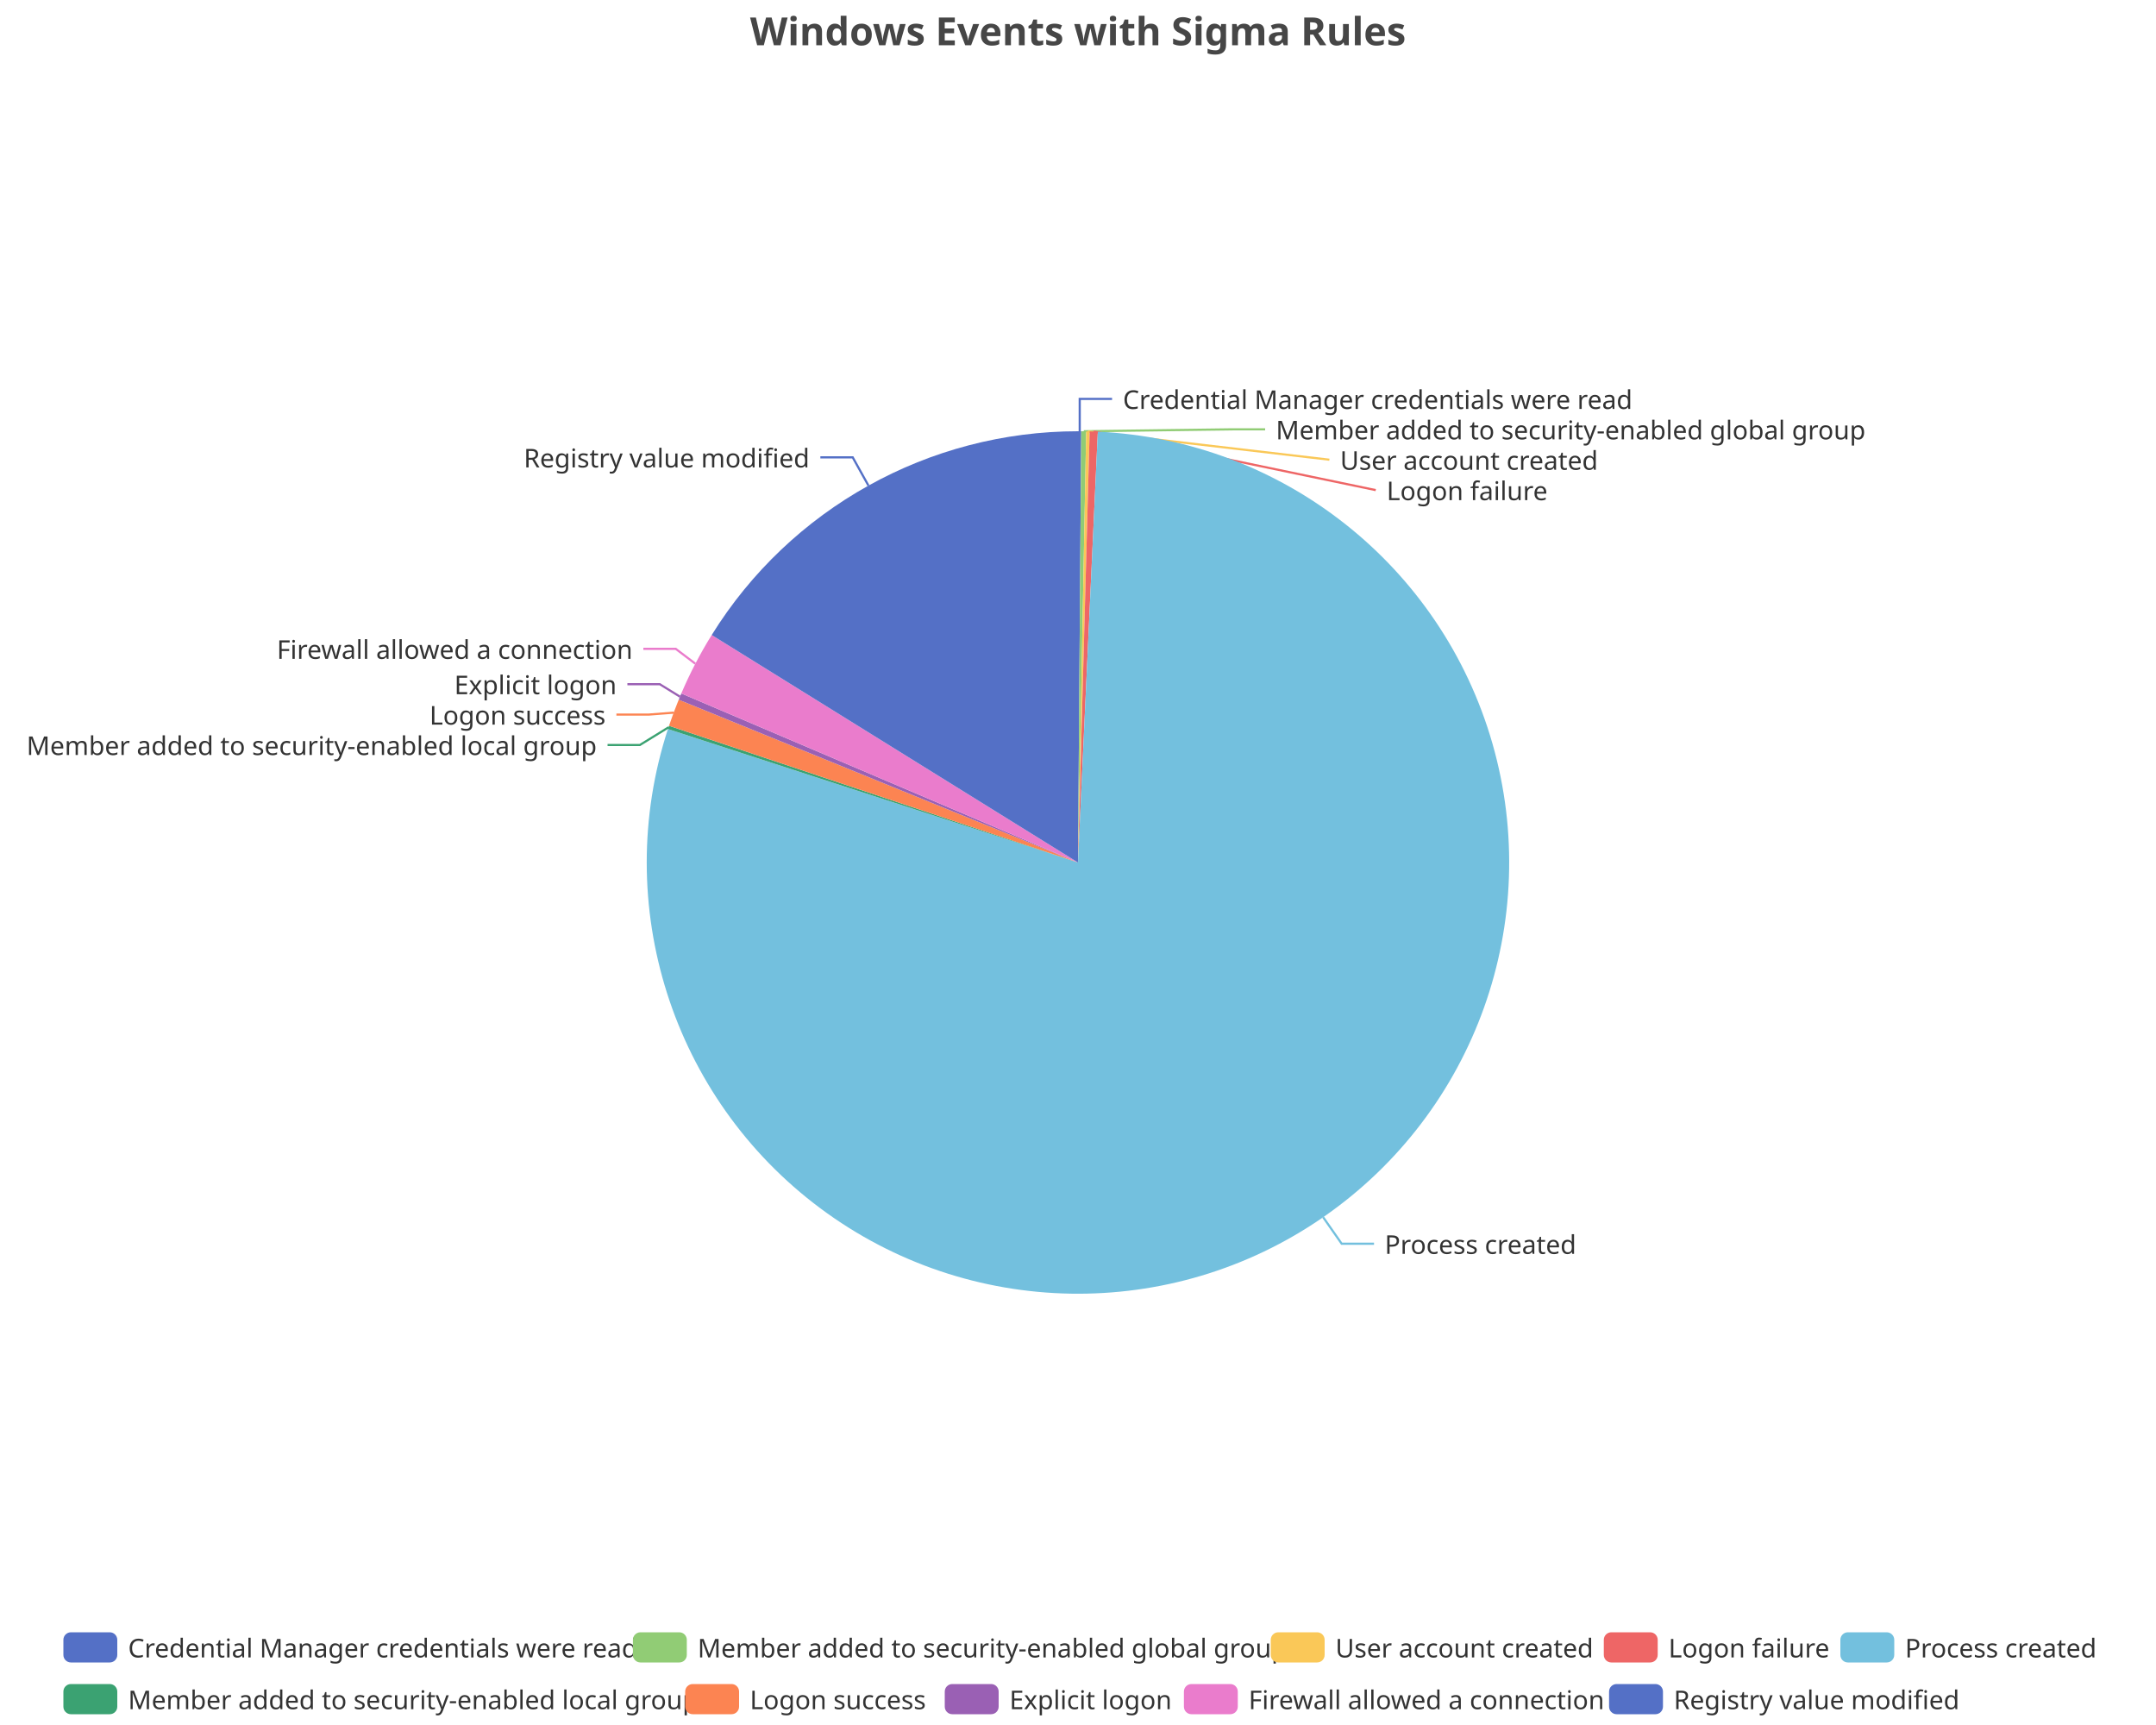
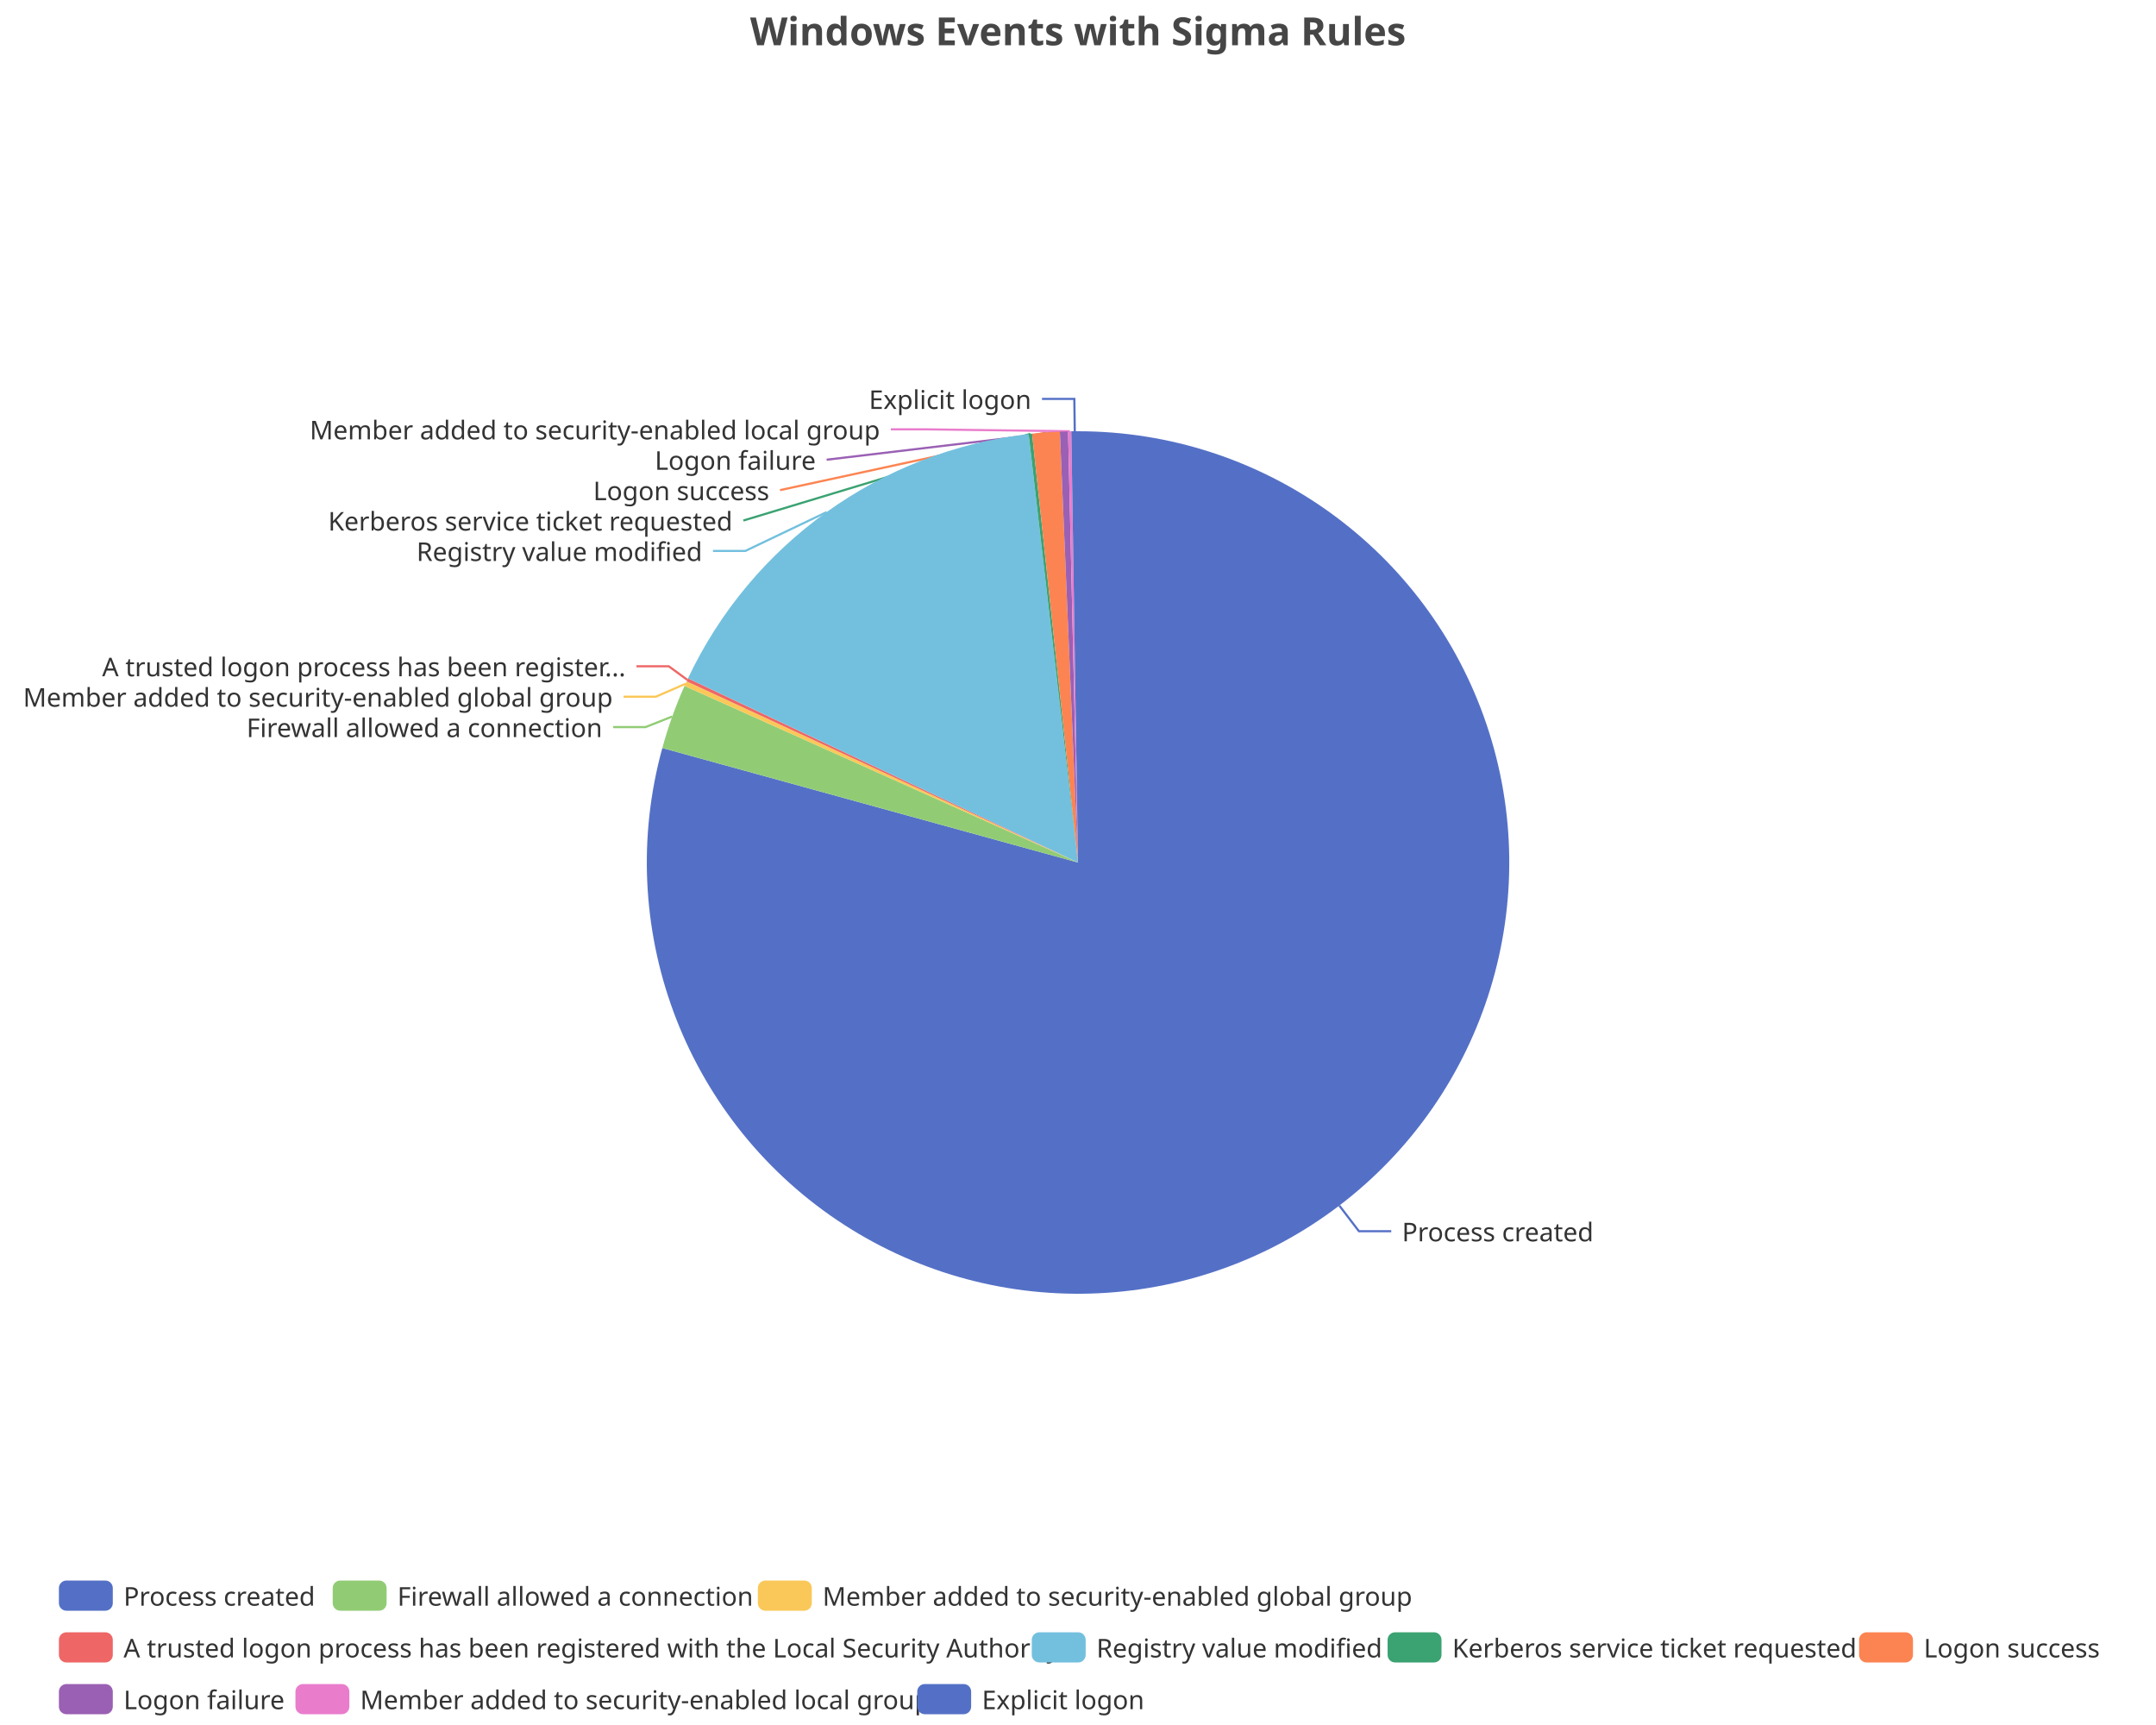
<svg xmlns="http://www.w3.org/2000/svg" width="1000" height="800" version="1.1" baseProfile="full" viewBox="0 0 1000 800">
  <rect width="1000" height="800" x="0" y="0" id="0" fill="none" />
-   <polyline points="500.8 200 500.8 185 515.8 185" fill="none" stroke="#5470c6" />
-   <polyline points="502.7 200 571.8 199.1 586.8 199.1" fill="none" stroke="#91cc75" />
-   <polyline points="504.6 200.1 616.6 213.2 616.6 213.2" fill="none" stroke="#fac858" />
-   <polyline points="507.3 200.1 638.1 227.3 638.1 227.3" fill="none" stroke="#ee6666" />
-   <polyline points="613.7 564.5 622.3 576.8 637.3 576.8" fill="none" stroke="#73c0de" />
-   <polyline points="310.1 337.3 296.8 345.5 281.8 345.5" fill="none" stroke="#3ba272" />
-   <polyline points="312.5 330.5 300.9 331.4 285.9 331.4" fill="none" stroke="#fc8452" />
-   <polyline points="315.4 323.1 306 317.3 291 317.3" fill="none" stroke="#9a60b4" />
-   <polyline points="322.5 307.8 313.4 300.9 298.4 300.9" fill="none" stroke="#ea7ccc" />
-   <polyline points="402.8 225.2 395.5 212.1 380.5 212.1" fill="none" stroke="#5470c6" />
-   <path d="M500 200A200 200 0 0 1 501.5 200L500 400Z" fill="#5470c6" />
-   <path d="M501.5 200A200 200 0 0 1 503.8 200L500 400Z" fill="#91cc75" />
-   <path d="M503.8 200A200 200 0 0 1 505.4 200.1L500 400Z" fill="#fac858" />
-   <path d="M505.4 200.1A200 200 0 0 1 509.2 200.2L500 400Z" fill="#ee6666" />
-   <path d="M509.2 200.2A200 200 0 1 1 309.8 338.1L500 400Z" fill="#73c0de" />
-   <path d="M309.8 338.1A200 200 0 0 1 310.3 336.6L500 400Z" fill="#3ba272" />
-   <path d="M310.3 336.6A200 200 0 0 1 314.8 324.5L500 400Z" fill="#fc8452" />
-   <path d="M314.8 324.5A200 200 0 0 1 316 321.6L500 400Z" fill="#9a60b4" />
-   <path d="M316 321.6A200 200 0 0 1 330.1 294.5L500 400Z" fill="#ea7ccc" />
-   <path d="M330.1 294.5A200 200 0 0 1 500 200L500 400Z" fill="#5470c6" />
-   <text dominant-baseline="central" text-anchor="start" style="font-size:12px;font-family:sans-serif;" xml:space="preserve" transform="translate(520.8253 185.0016)" fill="#333" stroke="rgb(255,255,255)" stroke-width="2" paint-order="stroke" stroke-miterlimit="2">Credential Manager credentials were read</text>
-   <text dominant-baseline="central" text-anchor="start" style="font-size:12px;font-family:sans-serif;" xml:space="preserve" transform="translate(591.7715 199.1016)" fill="#333" stroke="rgb(255,255,255)" stroke-width="2" paint-order="stroke" stroke-miterlimit="2">Member added to security-enabled global group</text>
-   <text dominant-baseline="central" text-anchor="start" style="font-size:12px;font-family:sans-serif;" xml:space="preserve" transform="translate(621.5667 213.2016)" fill="#333" stroke="rgb(255,255,255)" stroke-width="2" paint-order="stroke" stroke-miterlimit="2">User account created</text>
-   <text dominant-baseline="central" text-anchor="start" style="font-size:12px;font-family:sans-serif;" xml:space="preserve" transform="translate(643.1472 227.3016)" fill="#333" stroke="rgb(255,255,255)" stroke-width="2" paint-order="stroke" stroke-miterlimit="2">Logon failure</text>
-   <text dominant-baseline="central" text-anchor="start" style="font-size:12px;font-family:sans-serif;" xml:space="preserve" transform="translate(642.2667 576.8498)" fill="#333" stroke="rgb(255,255,255)" stroke-width="2" paint-order="stroke" stroke-miterlimit="2">Process created</text>
-   <text dominant-baseline="central" text-anchor="end" style="font-size:12px;font-family:sans-serif;" xml:space="preserve" transform="translate(276.8093 345.4864)" fill="#333" stroke="rgb(255,255,255)" stroke-width="2" paint-order="stroke" stroke-miterlimit="2">Member added to security-enabled local group</text>
-   <text dominant-baseline="central" text-anchor="end" style="font-size:12px;font-family:sans-serif;" xml:space="preserve" transform="translate(280.8924 331.3864)" fill="#333" stroke="rgb(255,255,255)" stroke-width="2" paint-order="stroke" stroke-miterlimit="2">Logon success</text>
-   <text dominant-baseline="central" text-anchor="end" style="font-size:12px;font-family:sans-serif;" xml:space="preserve" transform="translate(286.0254 317.2864)" fill="#333" stroke="rgb(255,255,255)" stroke-width="2" paint-order="stroke" stroke-miterlimit="2">Explicit logon</text>
-   <text dominant-baseline="central" text-anchor="end" style="font-size:12px;font-family:sans-serif;" xml:space="preserve" transform="translate(293.4211 300.9029)" fill="#333" stroke="rgb(255,255,255)" stroke-width="2" paint-order="stroke" stroke-miterlimit="2">Firewall allowed a connection</text>
-   <text dominant-baseline="central" text-anchor="end" style="font-size:12px;font-family:sans-serif;" xml:space="preserve" transform="translate(375.4817 212.1146)" fill="#333" stroke="rgb(255,255,255)" stroke-width="2" paint-order="stroke" stroke-miterlimit="2">Registry value modified</text>
-   <path d="M-5 -5l951.2 0l0 48l-951.2 0Z" transform="translate(29.4 757)" fill="rgb(0,0,0)" fill-opacity="0" stroke="#ccc" stroke-width="0" />
-   <path d="M3.5 0L21.5 0A3.5 3.5 0 0 1 25 3.5L25 10.5A3.5 3.5 0 0 1 21.5 14L3.5 14A3.5 3.5 0 0 1 0 10.5L0 3.5A3.5 3.5 0 0 1 3.5 0" transform="translate(29.4 757)" fill="#5470c6" />
-   <text dominant-baseline="central" text-anchor="start" style="font-size:12px;font-family:sans-serif;" xml:space="preserve" x="30" y="7" transform="translate(29.4 757)" fill="#333">Credential Manager credentials were read</text>
-   <path d="M3.5 0L21.5 0A3.5 3.5 0 0 1 25 3.5L25 10.5A3.5 3.5 0 0 1 21.5 14L3.5 14A3.5 3.5 0 0 1 0 10.5L0 3.5A3.5 3.5 0 0 1 3.5 0" transform="translate(293.56 757)" fill="#91cc75" />
-   <text dominant-baseline="central" text-anchor="start" style="font-size:12px;font-family:sans-serif;" xml:space="preserve" x="30" y="7" transform="translate(293.56 757)" fill="#333">Member added to security-enabled global group</text>
-   <path d="M3.5 0L21.5 0A3.5 3.5 0 0 1 25 3.5L25 10.5A3.5 3.5 0 0 1 21.5 14L3.5 14A3.5 3.5 0 0 1 0 10.5L0 3.5A3.5 3.5 0 0 1 3.5 0" transform="translate(589.4 757)" fill="#fac858" />
-   <text dominant-baseline="central" text-anchor="start" style="font-size:12px;font-family:sans-serif;" xml:space="preserve" x="30" y="7" transform="translate(589.4 757)" fill="#333">User account created</text>
-   <path d="M3.5 0L21.5 0A3.5 3.5 0 0 1 25 3.5L25 10.5A3.5 3.5 0 0 1 21.5 14L3.5 14A3.5 3.5 0 0 1 0 10.5L0 3.5A3.5 3.5 0 0 1 3.5 0" transform="translate(743.88 757)" fill="#ee6666" />
-   <text dominant-baseline="central" text-anchor="start" style="font-size:12px;font-family:sans-serif;" xml:space="preserve" x="30" y="7" transform="translate(743.88 757)" fill="#333">Logon failure</text>
-   <path d="M3.5 0L21.5 0A3.5 3.5 0 0 1 25 3.5L25 10.5A3.5 3.5 0 0 1 21.5 14L3.5 14A3.5 3.5 0 0 1 0 10.5L0 3.5A3.5 3.5 0 0 1 3.5 0" transform="translate(853.6 757)" fill="#73c0de" />
-   <text dominant-baseline="central" text-anchor="start" style="font-size:12px;font-family:sans-serif;" xml:space="preserve" x="30" y="7" transform="translate(853.6 757)" fill="#333">Process created</text>
-   <path d="M3.5 0L21.5 0A3.5 3.5 0 0 1 25 3.5L25 10.5A3.5 3.5 0 0 1 21.5 14L3.5 14A3.5 3.5 0 0 1 0 10.5L0 3.5A3.5 3.5 0 0 1 3.5 0" transform="translate(29.4 781)" fill="#3ba272" />
-   <text dominant-baseline="central" text-anchor="start" style="font-size:12px;font-family:sans-serif;" xml:space="preserve" x="30" y="7" transform="translate(29.4 781)" fill="#333">Member added to security-enabled local group</text>
-   <path d="M3.5 0L21.5 0A3.5 3.5 0 0 1 25 3.5L25 10.5A3.5 3.5 0 0 1 21.5 14L3.5 14A3.5 3.5 0 0 1 0 10.5L0 3.5A3.5 3.5 0 0 1 3.5 0" transform="translate(317.8 781)" fill="#fc8452" />
-   <text dominant-baseline="central" text-anchor="start" style="font-size:12px;font-family:sans-serif;" xml:space="preserve" x="30" y="7" transform="translate(317.8 781)" fill="#333">Logon success</text>
-   <path d="M3.5 0L21.5 0A3.5 3.5 0 0 1 25 3.5L25 10.5A3.5 3.5 0 0 1 21.5 14L3.5 14A3.5 3.5 0 0 1 0 10.5L0 3.5A3.5 3.5 0 0 1 3.5 0" transform="translate(438.2 781)" fill="#9a60b4" />
-   <text dominant-baseline="central" text-anchor="start" style="font-size:12px;font-family:sans-serif;" xml:space="preserve" x="30" y="7" transform="translate(438.2 781)" fill="#333">Explicit logon</text>
-   <path d="M3.5 0L21.5 0A3.5 3.5 0 0 1 25 3.5L25 10.5A3.5 3.5 0 0 1 21.5 14L3.5 14A3.5 3.5 0 0 1 0 10.5L0 3.5A3.5 3.5 0 0 1 3.5 0" transform="translate(549.12 781)" fill="#ea7ccc" />
-   <text dominant-baseline="central" text-anchor="start" style="font-size:12px;font-family:sans-serif;" xml:space="preserve" x="30" y="7" transform="translate(549.12 781)" fill="#333">Firewall allowed a connection</text>
-   <path d="M3.5 0L21.5 0A3.5 3.5 0 0 1 25 3.5L25 10.5A3.5 3.5 0 0 1 21.5 14L3.5 14A3.5 3.5 0 0 1 0 10.5L0 3.5A3.5 3.5 0 0 1 3.5 0" transform="translate(746.32 781)" fill="#5470c6" />
-   <text dominant-baseline="central" text-anchor="start" style="font-size:12px;font-family:sans-serif;" xml:space="preserve" x="30" y="7" transform="translate(746.32 781)" fill="#333">Registry value modified</text>
+   <polyline points="621.2 559.1 630.3 571 645.3 571" fill="none" stroke="#5470c6" />
+   <polyline points="311.8 332.3 299.4 337.2 284.4 337.2" fill="none" stroke="#91cc75" />
+   <polyline points="318 317.1 304.2 323.1 289.2 323.1" fill="none" stroke="#fac858" />
+   <polyline points="318.8 315.3 310.2 309 295.2 309" fill="none" stroke="#ee6666" />
+   <polyline points="383.4 237.5 345.7 255.5 330.7 255.5" fill="none" stroke="#73c0de" />
+   <polyline points="477.9 201.2 344.8 241.4 344.8 241.4" fill="none" stroke="#3ba272" />
+   <polyline points="485.1 200.6 361.8 227.3 361.8 227.3" fill="none" stroke="#fc8452" />
+   <polyline points="493.5 200.1 383.4 213.2 383.4 213.2" fill="none" stroke="#9a60b4" />
+   <polyline points="496.2 200 428.2 199.1 413.2 199.1" fill="none" stroke="#ea7ccc" />
+   <polyline points="498.5 200 498.3 185 483.3 185" fill="none" stroke="#5470c6" />
+   <path d="M500 200A200 200 0 1 1 307.2 346.9L500 400Z" fill="#5470c6" />
+   <path d="M307.2 346.9A200 200 0 0 1 317.5 318.1L500 400Z" fill="#91cc75" />
+   <path d="M317.5 318.1A200 200 0 0 1 318.5 316L500 400Z" fill="#fac858" />
+   <path d="M318.5 316A200 200 0 0 1 319.1 314.6L500 400Z" fill="#ee6666" />
+   <path d="M319.1 314.6A200 200 0 0 1 477.1 201.3L500 400Z" fill="#73c0de" />
+   <path d="M477.1 201.3A200 200 0 0 1 478.7 201.1L500 400Z" fill="#3ba272" />
+   <path d="M478.7 201.1A200 200 0 0 1 491.6 200.2L500 400Z" fill="#fc8452" />
+   <path d="M491.6 200.2A200 200 0 0 1 495.4 200.1L500 400Z" fill="#9a60b4" />
+   <path d="M495.4 200.1A200 200 0 0 1 496.9 200L500 400Z" fill="#ea7ccc" />
+   <path d="M496.9 200A200 200 0 0 1 500 200L500 400Z" fill="#5470c6" />
+   <text dominant-baseline="central" text-anchor="start" style="font-size:12px;font-family:sans-serif;" xml:space="preserve" transform="translate(650.2804 571.0322)" fill="#333" stroke="rgb(255,255,255)" stroke-width="2" paint-order="stroke" stroke-miterlimit="2">Process created</text>
+   <text dominant-baseline="central" text-anchor="end" style="font-size:12px;font-family:sans-serif;" xml:space="preserve" transform="translate(279.3727 337.183)" fill="#333" stroke="rgb(255,255,255)" stroke-width="2" paint-order="stroke" stroke-miterlimit="2">Firewall allowed a connection</text>
+   <text dominant-baseline="central" text-anchor="end" style="font-size:12px;font-family:sans-serif;" xml:space="preserve" transform="translate(284.2163 323.083)" fill="#333" stroke="rgb(255,255,255)" stroke-width="2" paint-order="stroke" stroke-miterlimit="2">Member added to security-enabled global group</text>
+   <text dominant-baseline="central" text-anchor="end" style="font-size:12px;font-family:sans-serif;" xml:space="preserve" transform="translate(290.1966 308.983)" fill="#333" stroke="rgb(255,255,255)" stroke-width="2" paint-order="stroke" stroke-miterlimit="2">A trusted logon process has been register...</text>
+   <text dominant-baseline="central" text-anchor="end" style="font-size:12px;font-family:sans-serif;" xml:space="preserve" transform="translate(325.735 255.5063)" fill="#333" stroke="rgb(255,255,255)" stroke-width="2" paint-order="stroke" stroke-miterlimit="2">Registry value modified</text>
+   <text dominant-baseline="central" text-anchor="end" style="font-size:12px;font-family:sans-serif;" xml:space="preserve" transform="translate(339.7566 241.4063)" fill="#333" stroke="rgb(255,255,255)" stroke-width="2" paint-order="stroke" stroke-miterlimit="2">Kerberos service ticket requested</text>
+   <text dominant-baseline="central" text-anchor="end" style="font-size:12px;font-family:sans-serif;" xml:space="preserve" transform="translate(356.8256 227.3063)" fill="#333" stroke="rgb(255,255,255)" stroke-width="2" paint-order="stroke" stroke-miterlimit="2">Logon success</text>
+   <text dominant-baseline="central" text-anchor="end" style="font-size:12px;font-family:sans-serif;" xml:space="preserve" transform="translate(378.3958 213.2063)" fill="#333" stroke="rgb(255,255,255)" stroke-width="2" paint-order="stroke" stroke-miterlimit="2">Logon failure</text>
+   <text dominant-baseline="central" text-anchor="end" style="font-size:12px;font-family:sans-serif;" xml:space="preserve" transform="translate(408.1692 199.1063)" fill="#333" stroke="rgb(255,255,255)" stroke-width="2" paint-order="stroke" stroke-miterlimit="2">Member added to security-enabled local group</text>
+   <text dominant-baseline="central" text-anchor="end" style="font-size:12px;font-family:sans-serif;" xml:space="preserve" transform="translate(478.3494 185.0063)" fill="#333" stroke="rgb(255,255,255)" stroke-width="2" paint-order="stroke" stroke-miterlimit="2">Explicit logon</text>
+   <path d="M-5 -5l955.4 0l0 72l-955.4 0Z" transform="translate(27.32 733)" fill="rgb(0,0,0)" fill-opacity="0" stroke="#ccc" stroke-width="0" />
+   <path d="M3.5 0L21.5 0A3.5 3.5 0 0 1 25 3.5L25 10.5A3.5 3.5 0 0 1 21.5 14L3.5 14A3.5 3.5 0 0 1 0 10.5L0 3.5A3.5 3.5 0 0 1 3.5 0" transform="translate(27.32 733)" fill="#5470c6" />
+   <text dominant-baseline="central" text-anchor="start" style="font-size:12px;font-family:sans-serif;" xml:space="preserve" x="30" y="7" transform="translate(27.32 733)" fill="#333">Process created</text>
+   <path d="M3.5 0L21.5 0A3.5 3.5 0 0 1 25 3.5L25 10.5A3.5 3.5 0 0 1 21.5 14L3.5 14A3.5 3.5 0 0 1 0 10.5L0 3.5A3.5 3.5 0 0 1 3.5 0" transform="translate(154.32 733)" fill="#91cc75" />
+   <text dominant-baseline="central" text-anchor="start" style="font-size:12px;font-family:sans-serif;" xml:space="preserve" x="30" y="7" transform="translate(154.32 733)" fill="#333">Firewall allowed a connection</text>
+   <path d="M3.5 0L21.5 0A3.5 3.5 0 0 1 25 3.5L25 10.5A3.5 3.5 0 0 1 21.5 14L3.5 14A3.5 3.5 0 0 1 0 10.5L0 3.5A3.5 3.5 0 0 1 3.5 0" transform="translate(351.52 733)" fill="#fac858" />
+   <text dominant-baseline="central" text-anchor="start" style="font-size:12px;font-family:sans-serif;" xml:space="preserve" x="30" y="7" transform="translate(351.52 733)" fill="#333">Member added to security-enabled global group</text>
+   <path d="M3.5 0L21.5 0A3.5 3.5 0 0 1 25 3.5L25 10.5A3.5 3.5 0 0 1 21.5 14L3.5 14A3.5 3.5 0 0 1 0 10.5L0 3.5A3.5 3.5 0 0 1 3.5 0" transform="translate(27.32 757)" fill="#ee6666" />
+   <text dominant-baseline="central" text-anchor="start" style="font-size:12px;font-family:sans-serif;" xml:space="preserve" x="30" y="7" transform="translate(27.32 757)" fill="#333">A trusted logon process has been registered with the Local Security Authority</text>
+   <path d="M3.5 0L21.5 0A3.5 3.5 0 0 1 25 3.5L25 10.5A3.5 3.5 0 0 1 21.5 14L3.5 14A3.5 3.5 0 0 1 0 10.5L0 3.5A3.5 3.5 0 0 1 3.5 0" transform="translate(478.56 757)" fill="#73c0de" />
+   <text dominant-baseline="central" text-anchor="start" style="font-size:12px;font-family:sans-serif;" xml:space="preserve" x="30" y="7" transform="translate(478.56 757)" fill="#333">Registry value modified</text>
+   <path d="M3.5 0L21.5 0A3.5 3.5 0 0 1 25 3.5L25 10.5A3.5 3.5 0 0 1 21.5 14L3.5 14A3.5 3.5 0 0 1 0 10.5L0 3.5A3.5 3.5 0 0 1 3.5 0" transform="translate(643.6 757)" fill="#3ba272" />
+   <text dominant-baseline="central" text-anchor="start" style="font-size:12px;font-family:sans-serif;" xml:space="preserve" x="30" y="7" transform="translate(643.6 757)" fill="#333">Kerberos service ticket requested</text>
+   <path d="M3.5 0L21.5 0A3.5 3.5 0 0 1 25 3.5L25 10.5A3.5 3.5 0 0 1 21.5 14L3.5 14A3.5 3.5 0 0 1 0 10.5L0 3.5A3.5 3.5 0 0 1 3.5 0" transform="translate(862.28 757)" fill="#fc8452" />
+   <text dominant-baseline="central" text-anchor="start" style="font-size:12px;font-family:sans-serif;" xml:space="preserve" x="30" y="7" transform="translate(862.28 757)" fill="#333">Logon success</text>
+   <path d="M3.5 0L21.5 0A3.5 3.5 0 0 1 25 3.5L25 10.5A3.5 3.5 0 0 1 21.5 14L3.5 14A3.5 3.5 0 0 1 0 10.5L0 3.5A3.5 3.5 0 0 1 3.5 0" transform="translate(27.32 781)" fill="#9a60b4" />
+   <text dominant-baseline="central" text-anchor="start" style="font-size:12px;font-family:sans-serif;" xml:space="preserve" x="30" y="7" transform="translate(27.32 781)" fill="#333">Logon failure</text>
+   <path d="M3.5 0L21.5 0A3.5 3.5 0 0 1 25 3.5L25 10.5A3.5 3.5 0 0 1 21.5 14L3.5 14A3.5 3.5 0 0 1 0 10.5L0 3.5A3.5 3.5 0 0 1 3.5 0" transform="translate(137.04 781)" fill="#ea7ccc" />
+   <text dominant-baseline="central" text-anchor="start" style="font-size:12px;font-family:sans-serif;" xml:space="preserve" x="30" y="7" transform="translate(137.04 781)" fill="#333">Member added to security-enabled local group</text>
+   <path d="M3.5 0L21.5 0A3.5 3.5 0 0 1 25 3.5L25 10.5A3.5 3.5 0 0 1 21.5 14L3.5 14A3.5 3.5 0 0 1 0 10.5L0 3.5A3.5 3.5 0 0 1 3.5 0" transform="translate(425.44 781)" fill="#5470c6" />
+   <text dominant-baseline="central" text-anchor="start" style="font-size:12px;font-family:sans-serif;" xml:space="preserve" x="30" y="7" transform="translate(425.44 781)" fill="#333">Explicit logon</text>
  <path d="M-143.9 -5l287.7 0l0 28l-287.7 0Z" transform="translate(500 5)" fill="rgb(0,0,0)" fill-opacity="0" stroke="#ccc" stroke-width="0" />
  <text dominant-baseline="central" text-anchor="middle" style="font-size:18px;font-family:sans-serif;font-weight:bold;" xml:space="preserve" y="9" transform="translate(500 5)" fill="#464646">Windows Events with Sigma Rules</text>
</svg>
